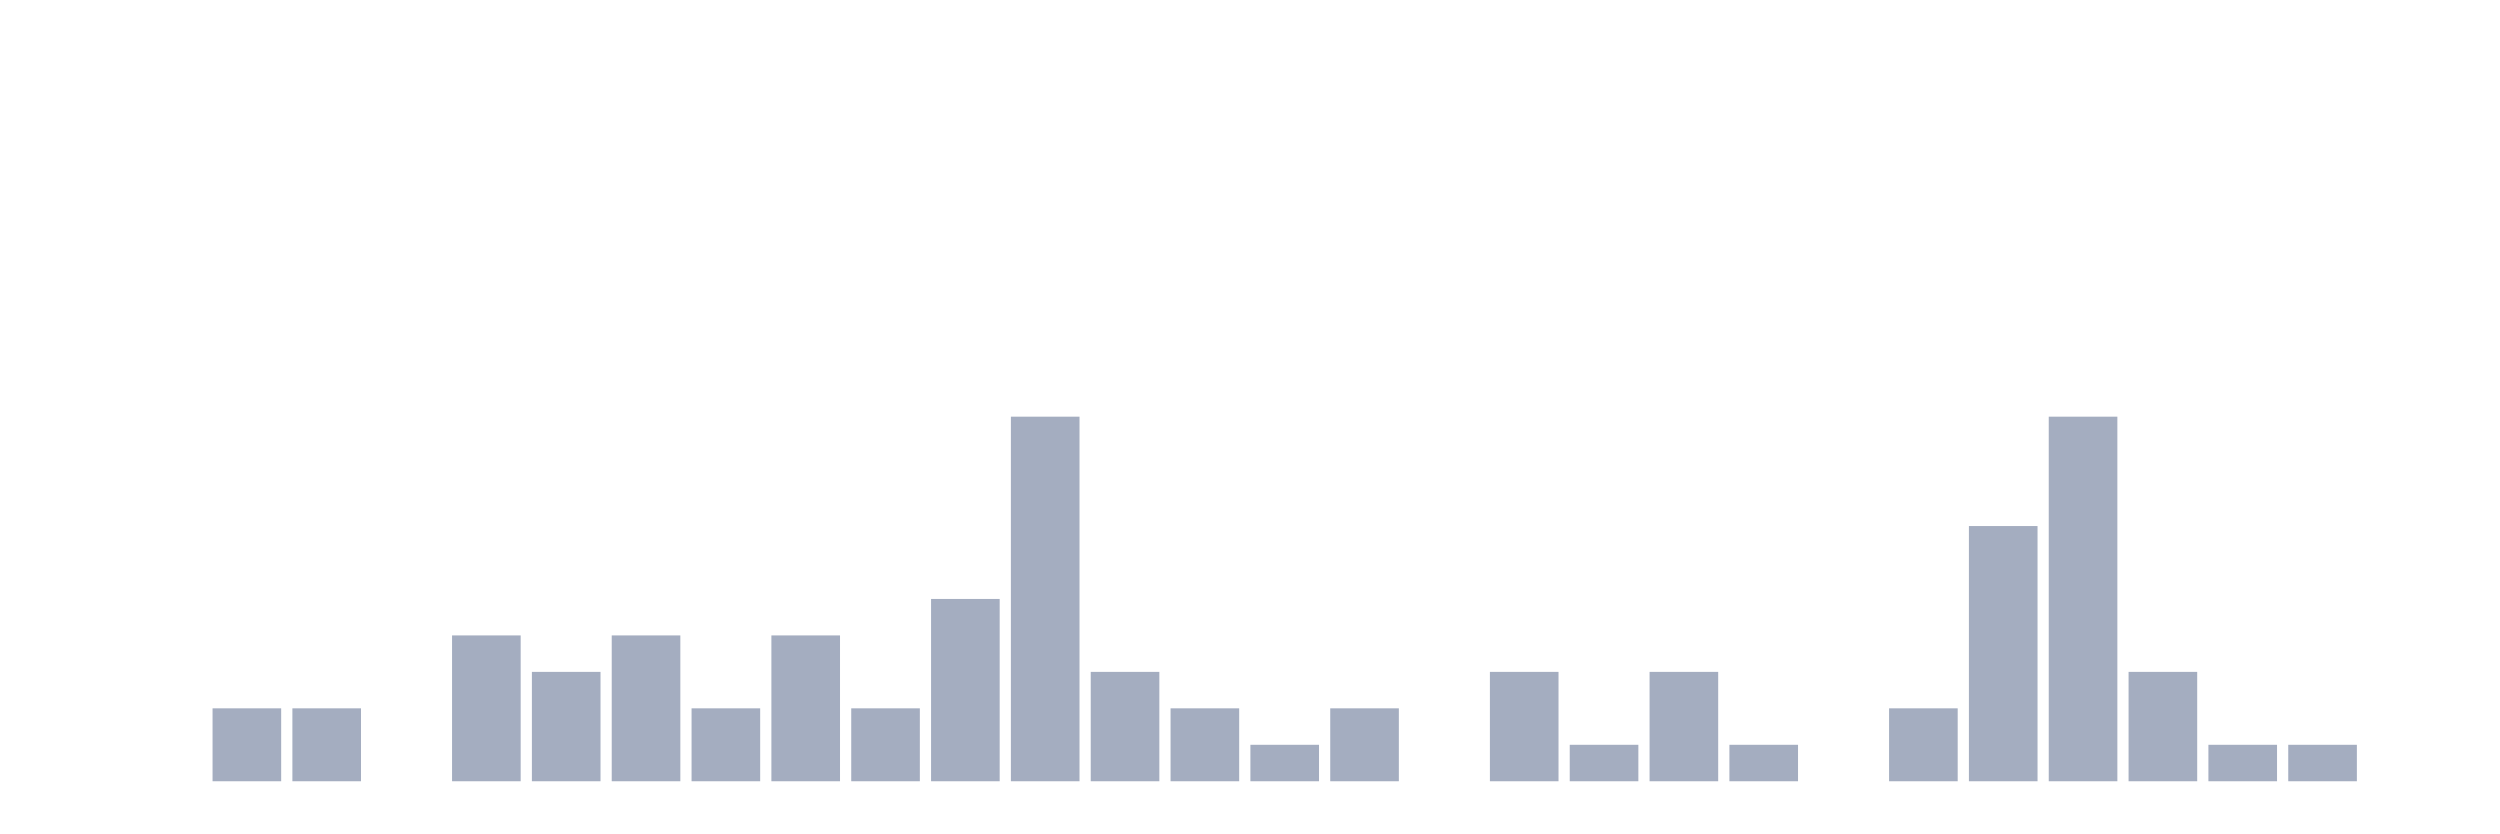
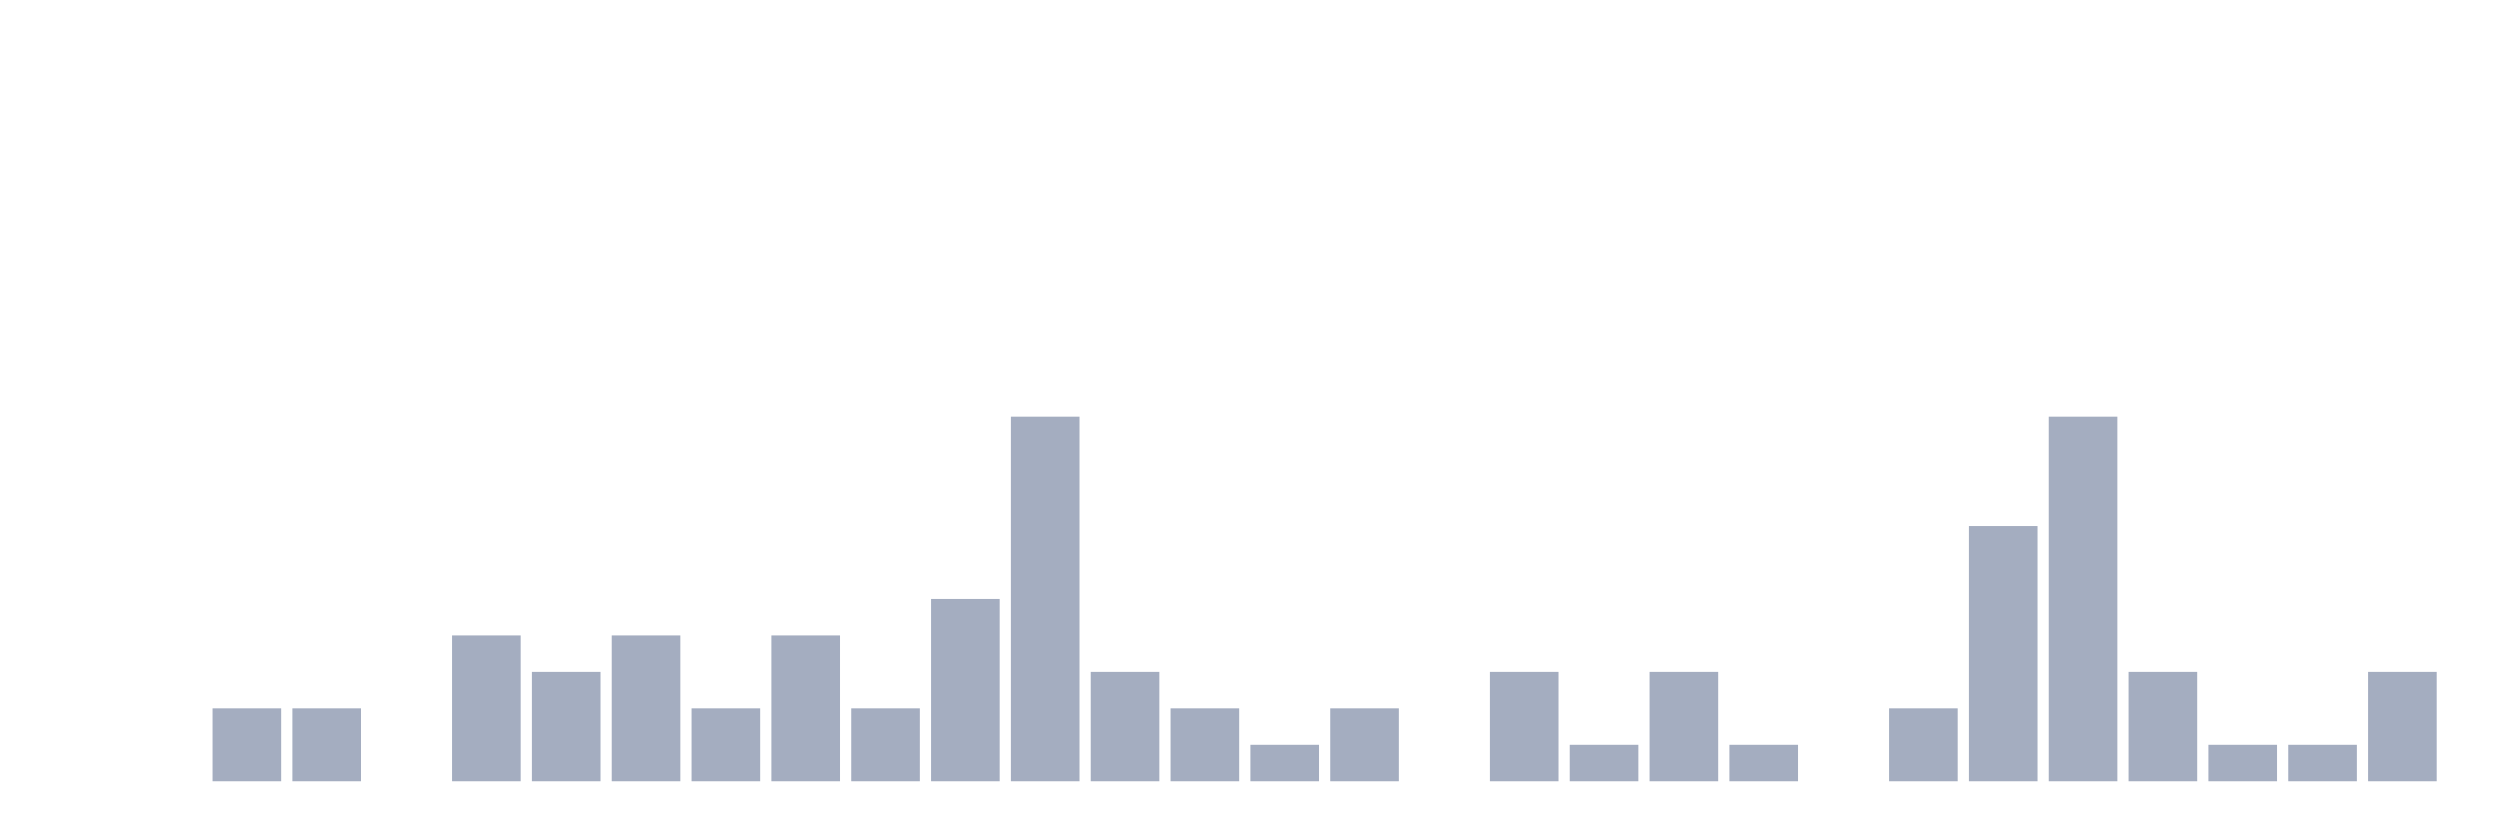
<svg xmlns="http://www.w3.org/2000/svg" viewBox="0 0 480 160">
  <g transform="translate(10,10)">
    <rect class="bar" x="0.153" width="13.175" y="140" height="0" fill="rgb(164,173,192)" />
    <rect class="bar" x="15.482" width="13.175" y="140" height="0" fill="rgb(164,173,192)" />
    <rect class="bar" x="30.81" width="13.175" y="126" height="14" fill="rgb(164,173,192)" />
    <rect class="bar" x="46.138" width="13.175" y="126" height="14" fill="rgb(164,173,192)" />
    <rect class="bar" x="61.466" width="13.175" y="140" height="0" fill="rgb(164,173,192)" />
    <rect class="bar" x="76.794" width="13.175" y="112" height="28" fill="rgb(164,173,192)" />
    <rect class="bar" x="92.123" width="13.175" y="119" height="21" fill="rgb(164,173,192)" />
    <rect class="bar" x="107.451" width="13.175" y="112" height="28" fill="rgb(164,173,192)" />
    <rect class="bar" x="122.779" width="13.175" y="126" height="14" fill="rgb(164,173,192)" />
    <rect class="bar" x="138.107" width="13.175" y="112" height="28" fill="rgb(164,173,192)" />
    <rect class="bar" x="153.436" width="13.175" y="126" height="14" fill="rgb(164,173,192)" />
    <rect class="bar" x="168.764" width="13.175" y="105" height="35" fill="rgb(164,173,192)" />
    <rect class="bar" x="184.092" width="13.175" y="70" height="70" fill="rgb(164,173,192)" />
    <rect class="bar" x="199.42" width="13.175" y="119" height="21" fill="rgb(164,173,192)" />
    <rect class="bar" x="214.748" width="13.175" y="126" height="14" fill="rgb(164,173,192)" />
    <rect class="bar" x="230.077" width="13.175" y="133" height="7" fill="rgb(164,173,192)" />
    <rect class="bar" x="245.405" width="13.175" y="126" height="14" fill="rgb(164,173,192)" />
    <rect class="bar" x="260.733" width="13.175" y="140" height="0" fill="rgb(164,173,192)" />
    <rect class="bar" x="276.061" width="13.175" y="119" height="21" fill="rgb(164,173,192)" />
    <rect class="bar" x="291.39" width="13.175" y="133" height="7" fill="rgb(164,173,192)" />
    <rect class="bar" x="306.718" width="13.175" y="119" height="21" fill="rgb(164,173,192)" />
    <rect class="bar" x="322.046" width="13.175" y="133" height="7" fill="rgb(164,173,192)" />
    <rect class="bar" x="337.374" width="13.175" y="140" height="0" fill="rgb(164,173,192)" />
    <rect class="bar" x="352.702" width="13.175" y="126" height="14" fill="rgb(164,173,192)" />
    <rect class="bar" x="368.031" width="13.175" y="91" height="49" fill="rgb(164,173,192)" />
    <rect class="bar" x="383.359" width="13.175" y="70" height="70" fill="rgb(164,173,192)" />
    <rect class="bar" x="398.687" width="13.175" y="119" height="21" fill="rgb(164,173,192)" />
    <rect class="bar" x="414.015" width="13.175" y="133" height="7" fill="rgb(164,173,192)" />
    <rect class="bar" x="429.344" width="13.175" y="133" height="7" fill="rgb(164,173,192)" />
-     <rect class="bar" x="444.672" width="13.175" y="140" height="0" fill="rgb(164,173,192)" />
+     <rect class="bar" x="444.672" width="13.175" y="119" height="21" fill="rgb(164,173,192)" />
  </g>
</svg>
